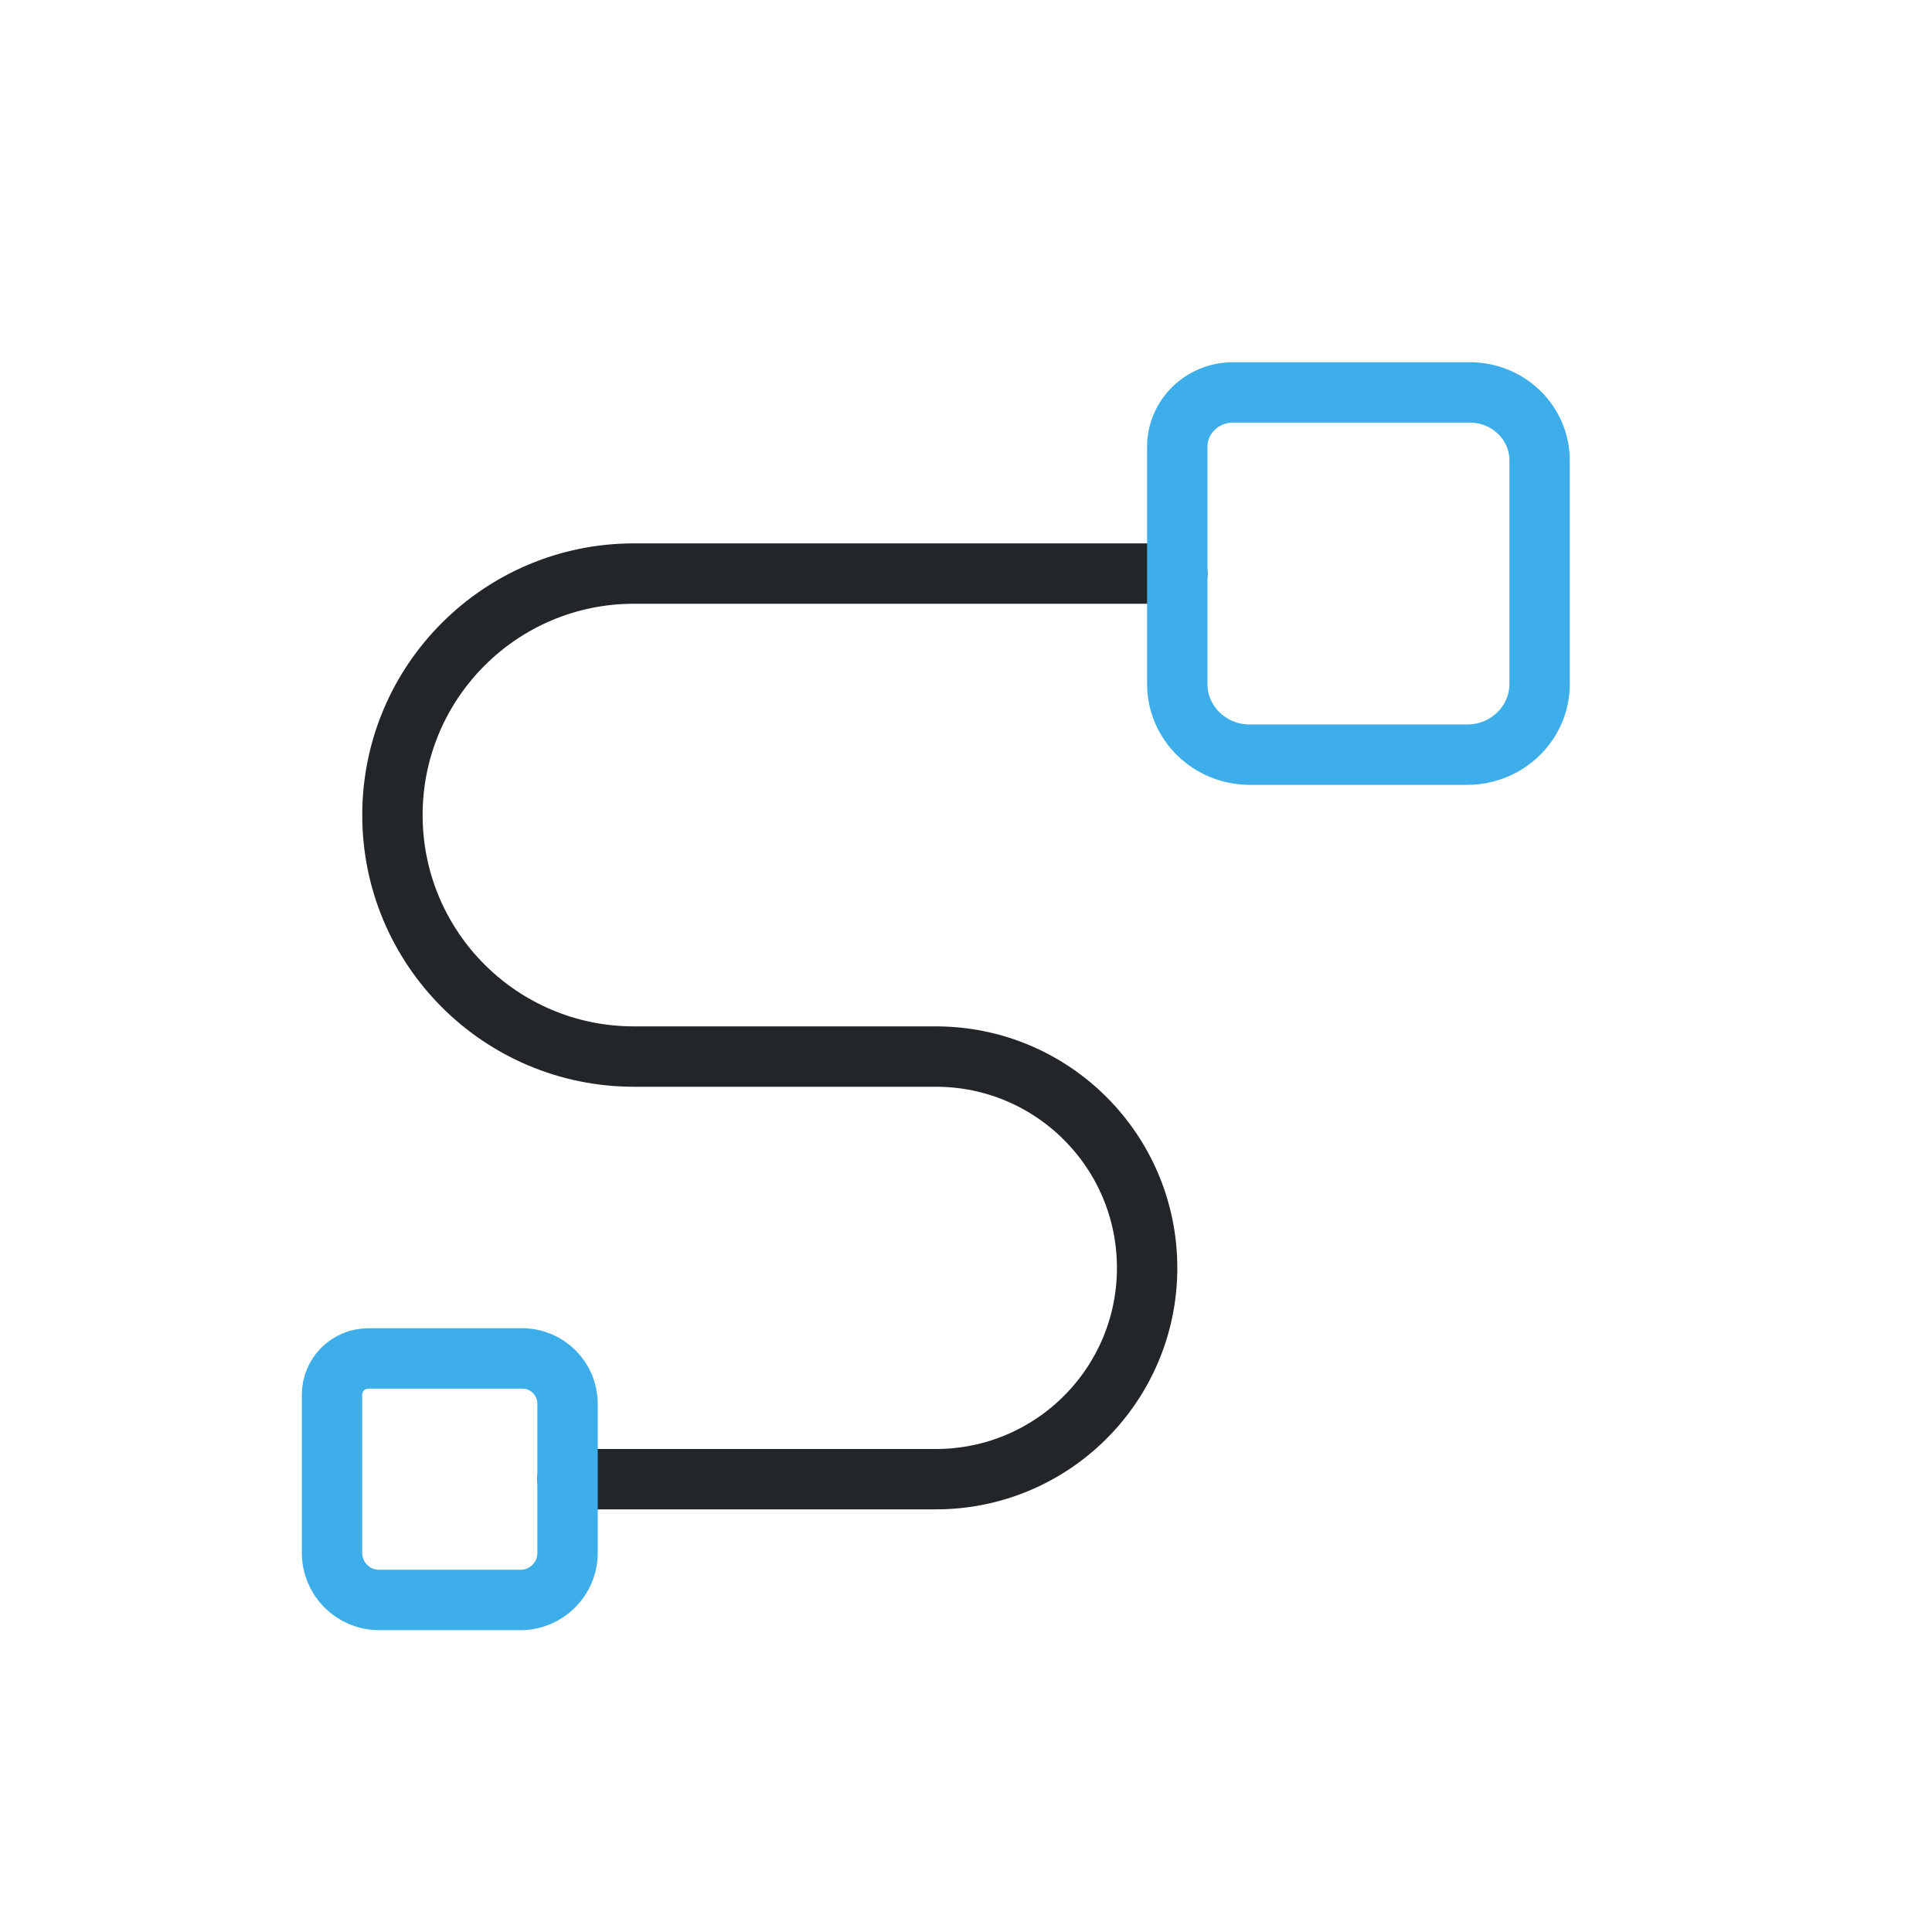
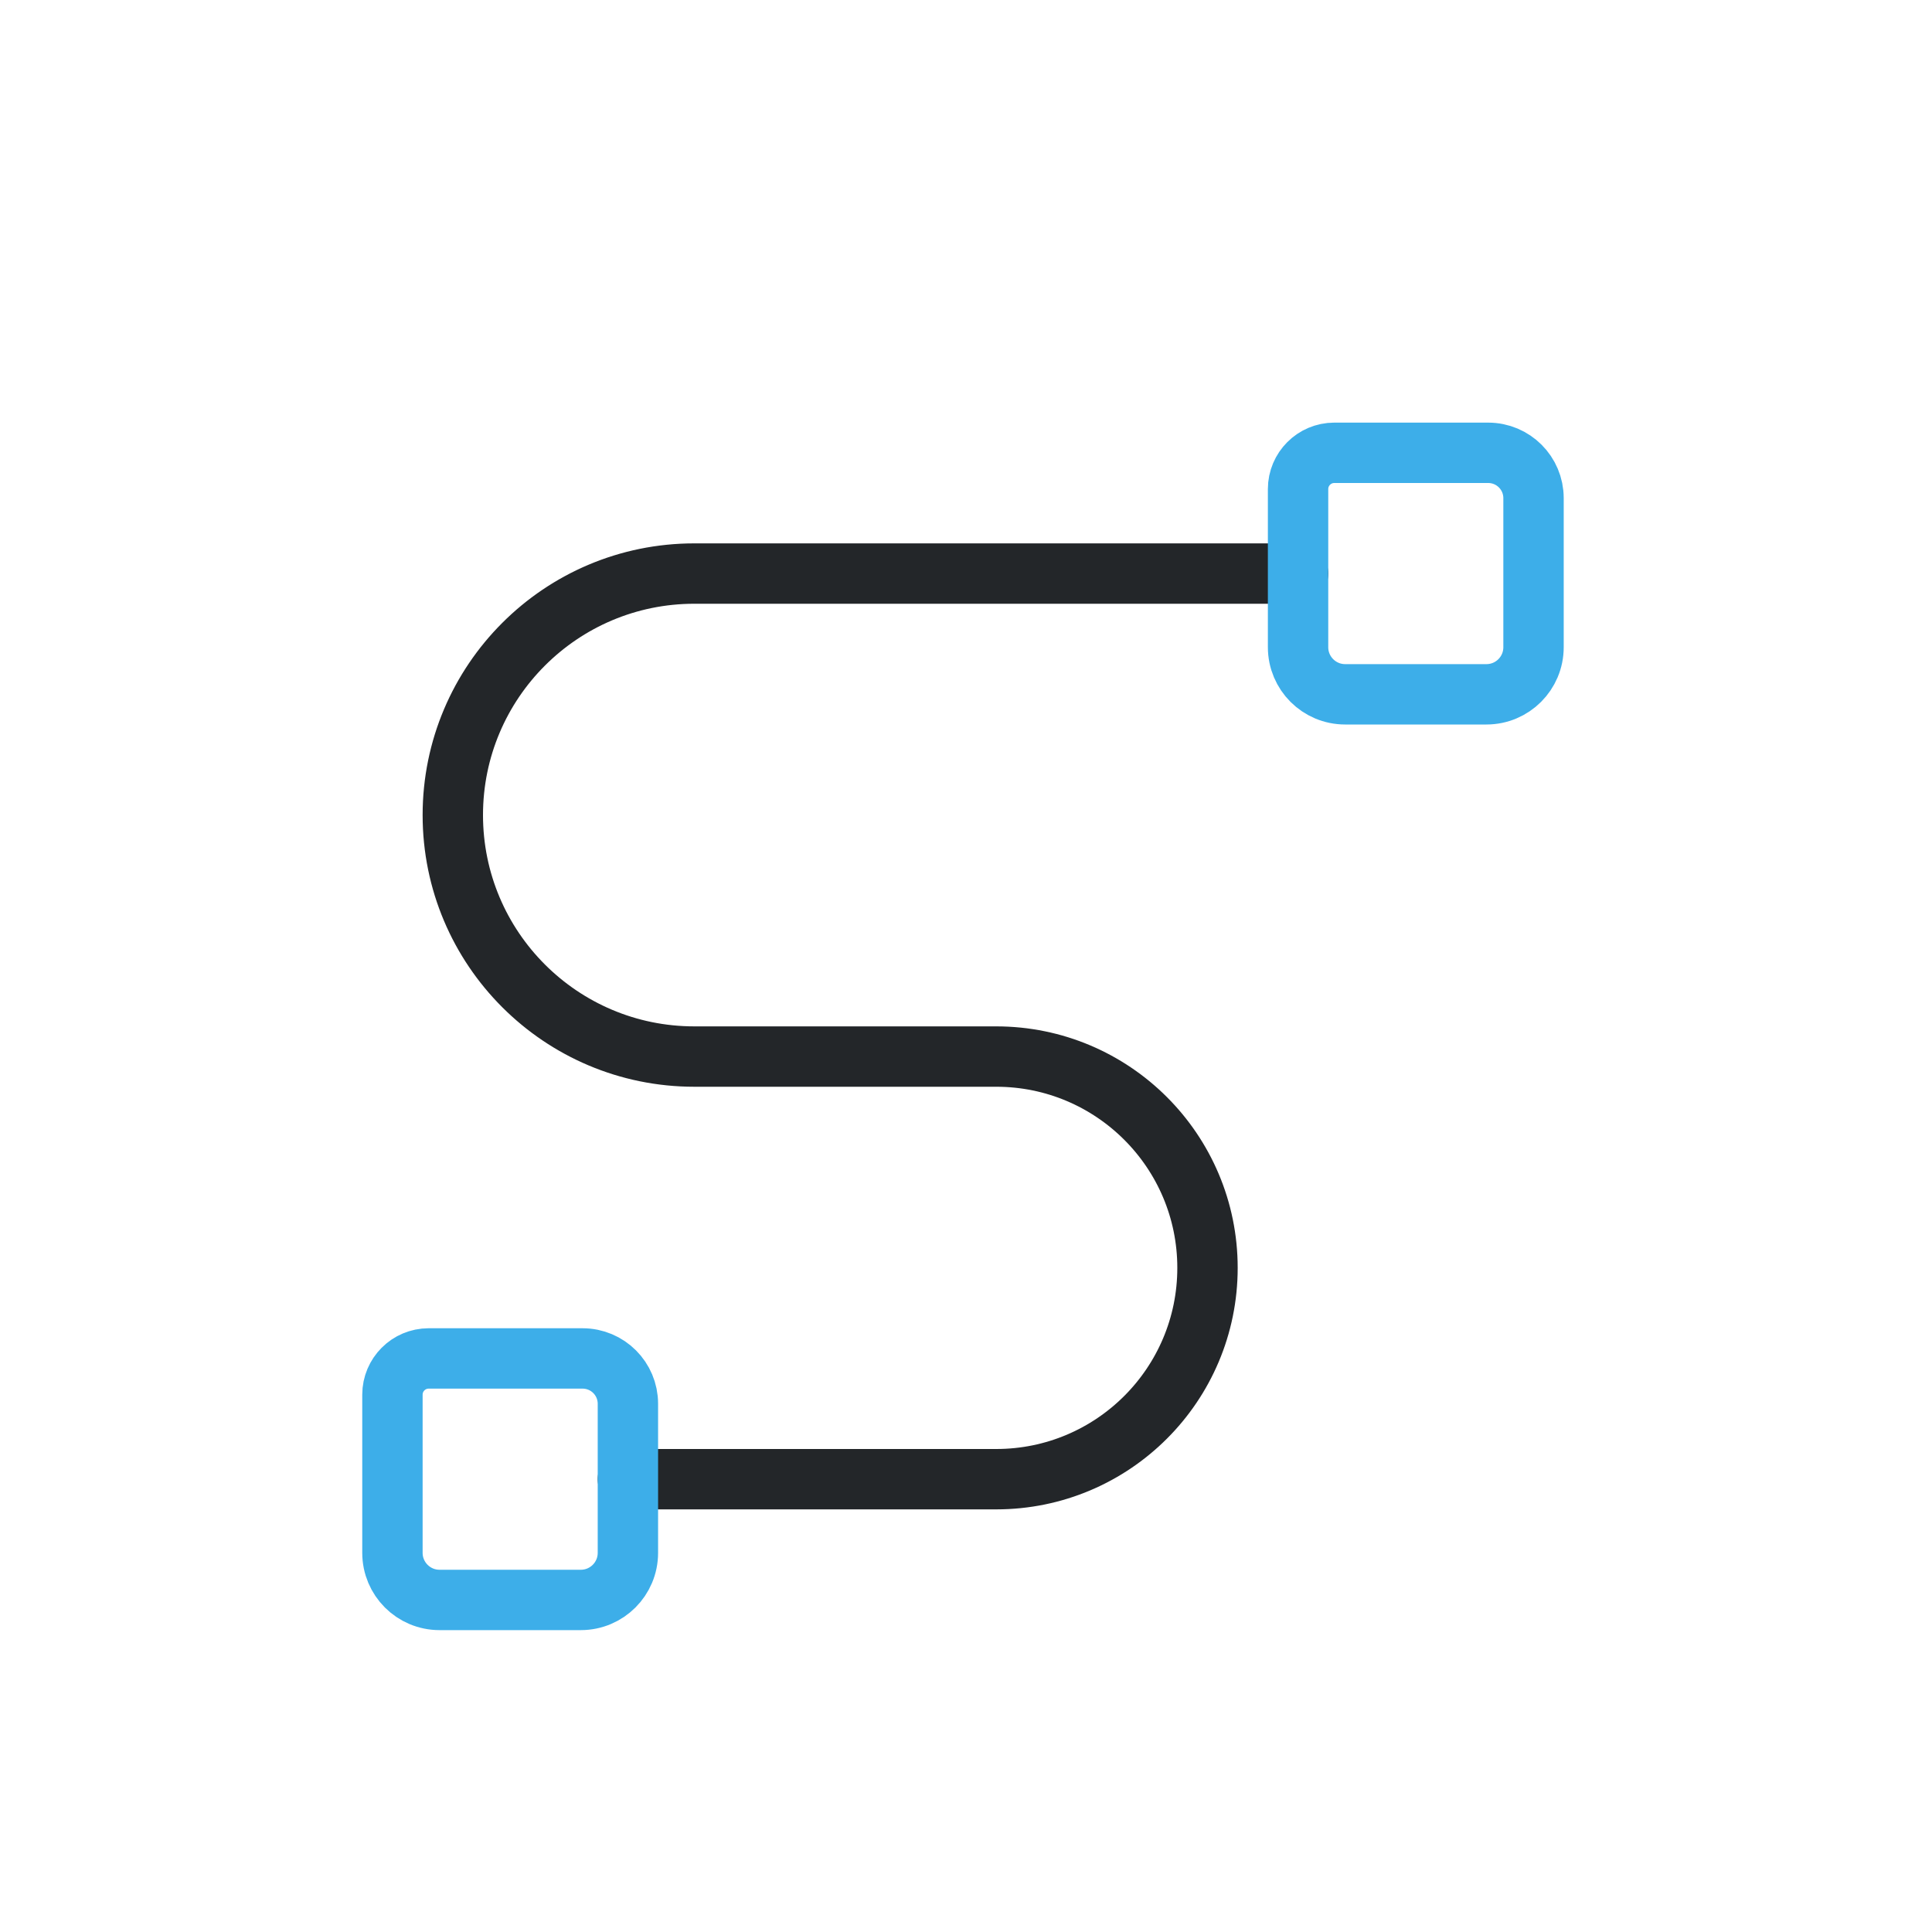
- <svg xmlns="http://www.w3.org/2000/svg" width="32" height="32" viewBox="0 0 32 32" version="1.1" xml:space="preserve">
+ <svg xmlns="http://www.w3.org/2000/svg" width="32" height="32" viewBox="0 0 32 32">
  <defs>
    <style id="current-color-scheme" type="text/css">
     .ColorScheme-Text { color:#232629; }
     .ColorScheme-Highlight { color:#3daee9; }
   </style>
  </defs>
-   <path class="ColorScheme-Text" d="M19.5,9.5 H10.5 A4,4 0 0 0 10.5,17.5 H15.5 A3.5,3.5 0 0 1 15.5,24.5 H9.4" fill="none" stroke="currentColor" stroke-linecap="round" stroke-linejoin="round" />
-   <g transform="translate(1.3974 6.8076)">
-     <path class="ColorScheme-Highlight" d="m4.703 15.692h2.549a.751.751 45 01.751.751v2.47a.78.78 135 01-.78.78h-2.341a.78.78 45 01-.78-.78v-2.62a.6.6 135 01.6-.6z" style="fill:none;paint-order:fill markers stroke;stroke-linecap:round;stroke-linejoin:round" stroke="currentColor" />
-     <path class="ColorScheme-Highlight" d="m19.026-.308h3.922c.638 0 1.155.504 1.155 1.126v3.704c0 .646-.537 1.17-1.2 1.17h-3.601c-.663 0-1.2-.524-1.2-1.17v-3.93c0-.497.413-.9.923-.9z" style="fill:none;paint-order:fill markers stroke;stroke-linecap:round;stroke-linejoin:round" stroke="currentColor" />
-   </g>
+   <path class="ColorScheme-Text" d="M21.5,9.5 H11.5 A4,4 0 0 0 11.5,17.5 H16.5 A3.5,3.5 0 0 1 16.5,24.5 H10.4" fill="none" stroke="currentColor" stroke-linecap="round" stroke-linejoin="round" />
+   <path class="ColorScheme-Highlight" d="M 7.1,22.5 L 9.649,22.5 C 10.064,22.5 10.4,22.836 10.4,23.251 L 10.4,25.72 C 10.4,26.151 10.051,26.5 9.62,26.5 L 7.28,26.5 C 6.849,26.5 6.5,26.151 6.5,25.72 L 6.5,23.1 C 6.5,22.769 6.769,22.5 7.1,22.5 L 7.1,22.5" style="fill:none;paint-order:fill markers stroke;stroke-linecap:round;stroke-linejoin:round" stroke="currentColor" />
+   <path class="ColorScheme-Highlight" d="M 22.1,7.5 L 24.649,7.5 C 25.064,7.5 25.4,7.836 25.4,8.251 L 25.4,10.72 C 25.4,11.151 25.051,11.5 24.62,11.5 L 22.28,11.5 C 21.849,11.5 21.5,11.151 21.5,10.72 L 21.5,8.1 C 21.5,7.769 21.769,7.5 22.1,7.5 L 22.1,7.5" style="fill:none;paint-order:fill markers stroke;stroke-linecap:round;stroke-linejoin:round" stroke="currentColor" />
</svg>
